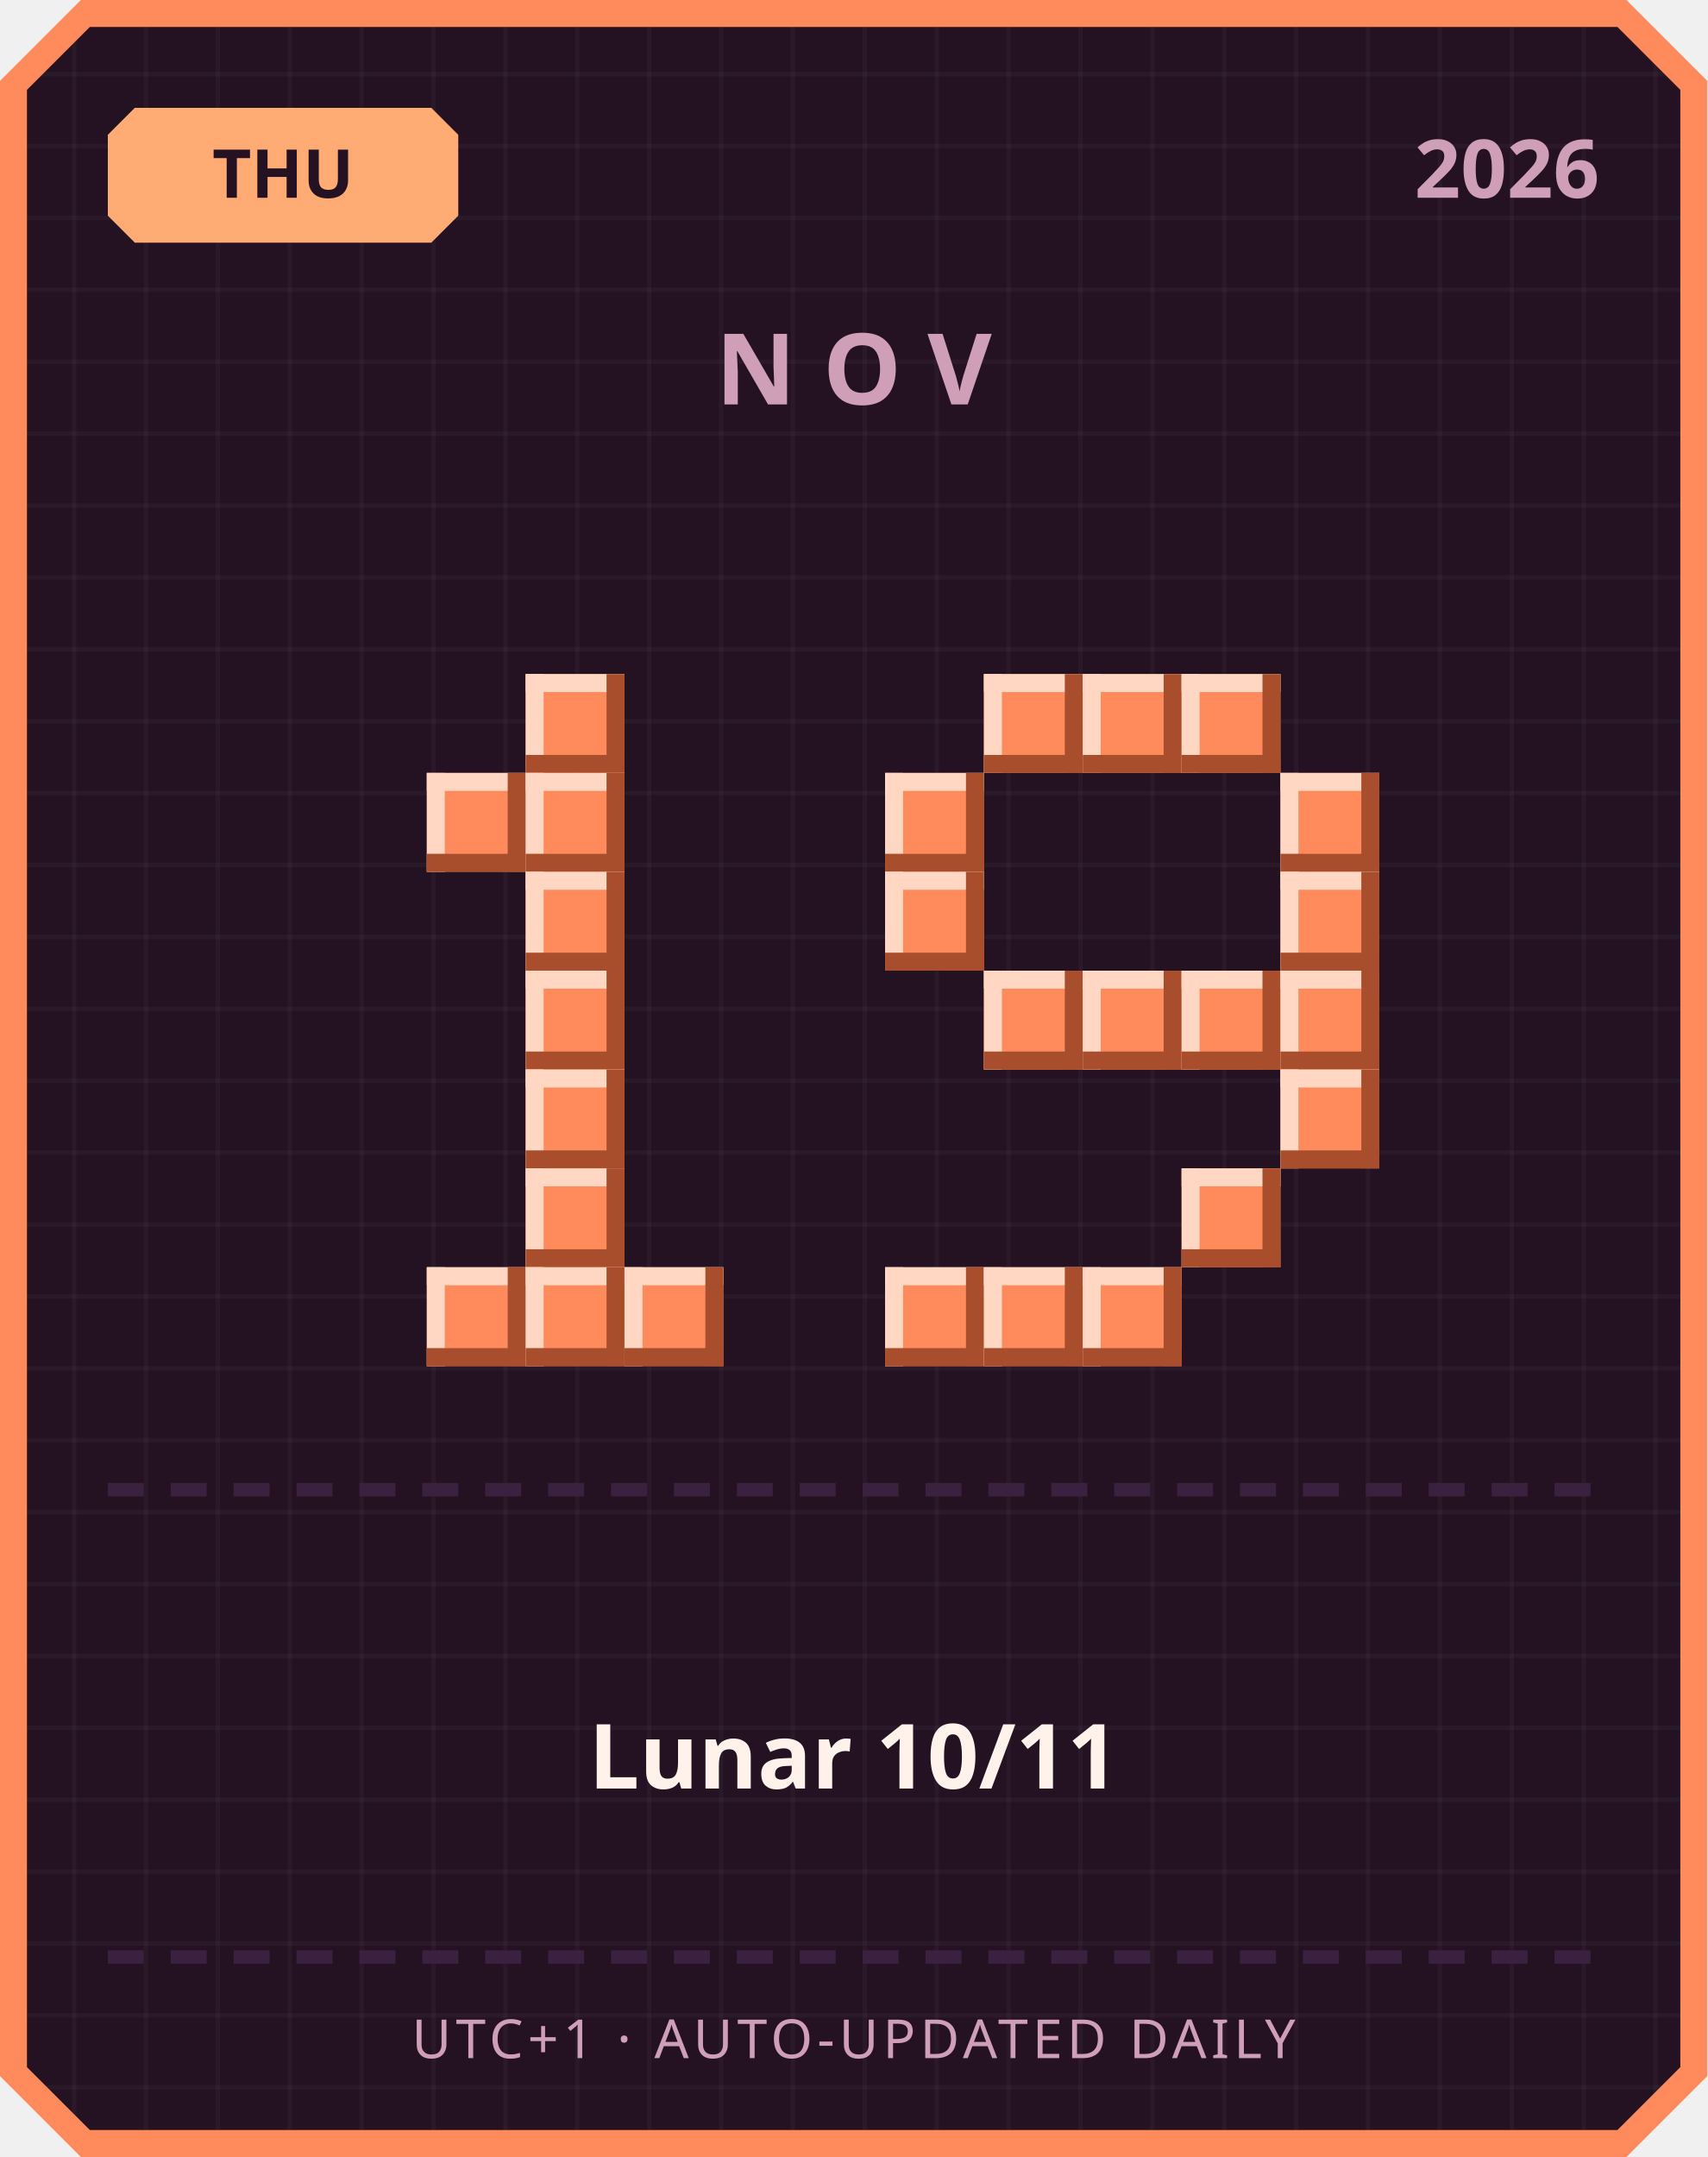
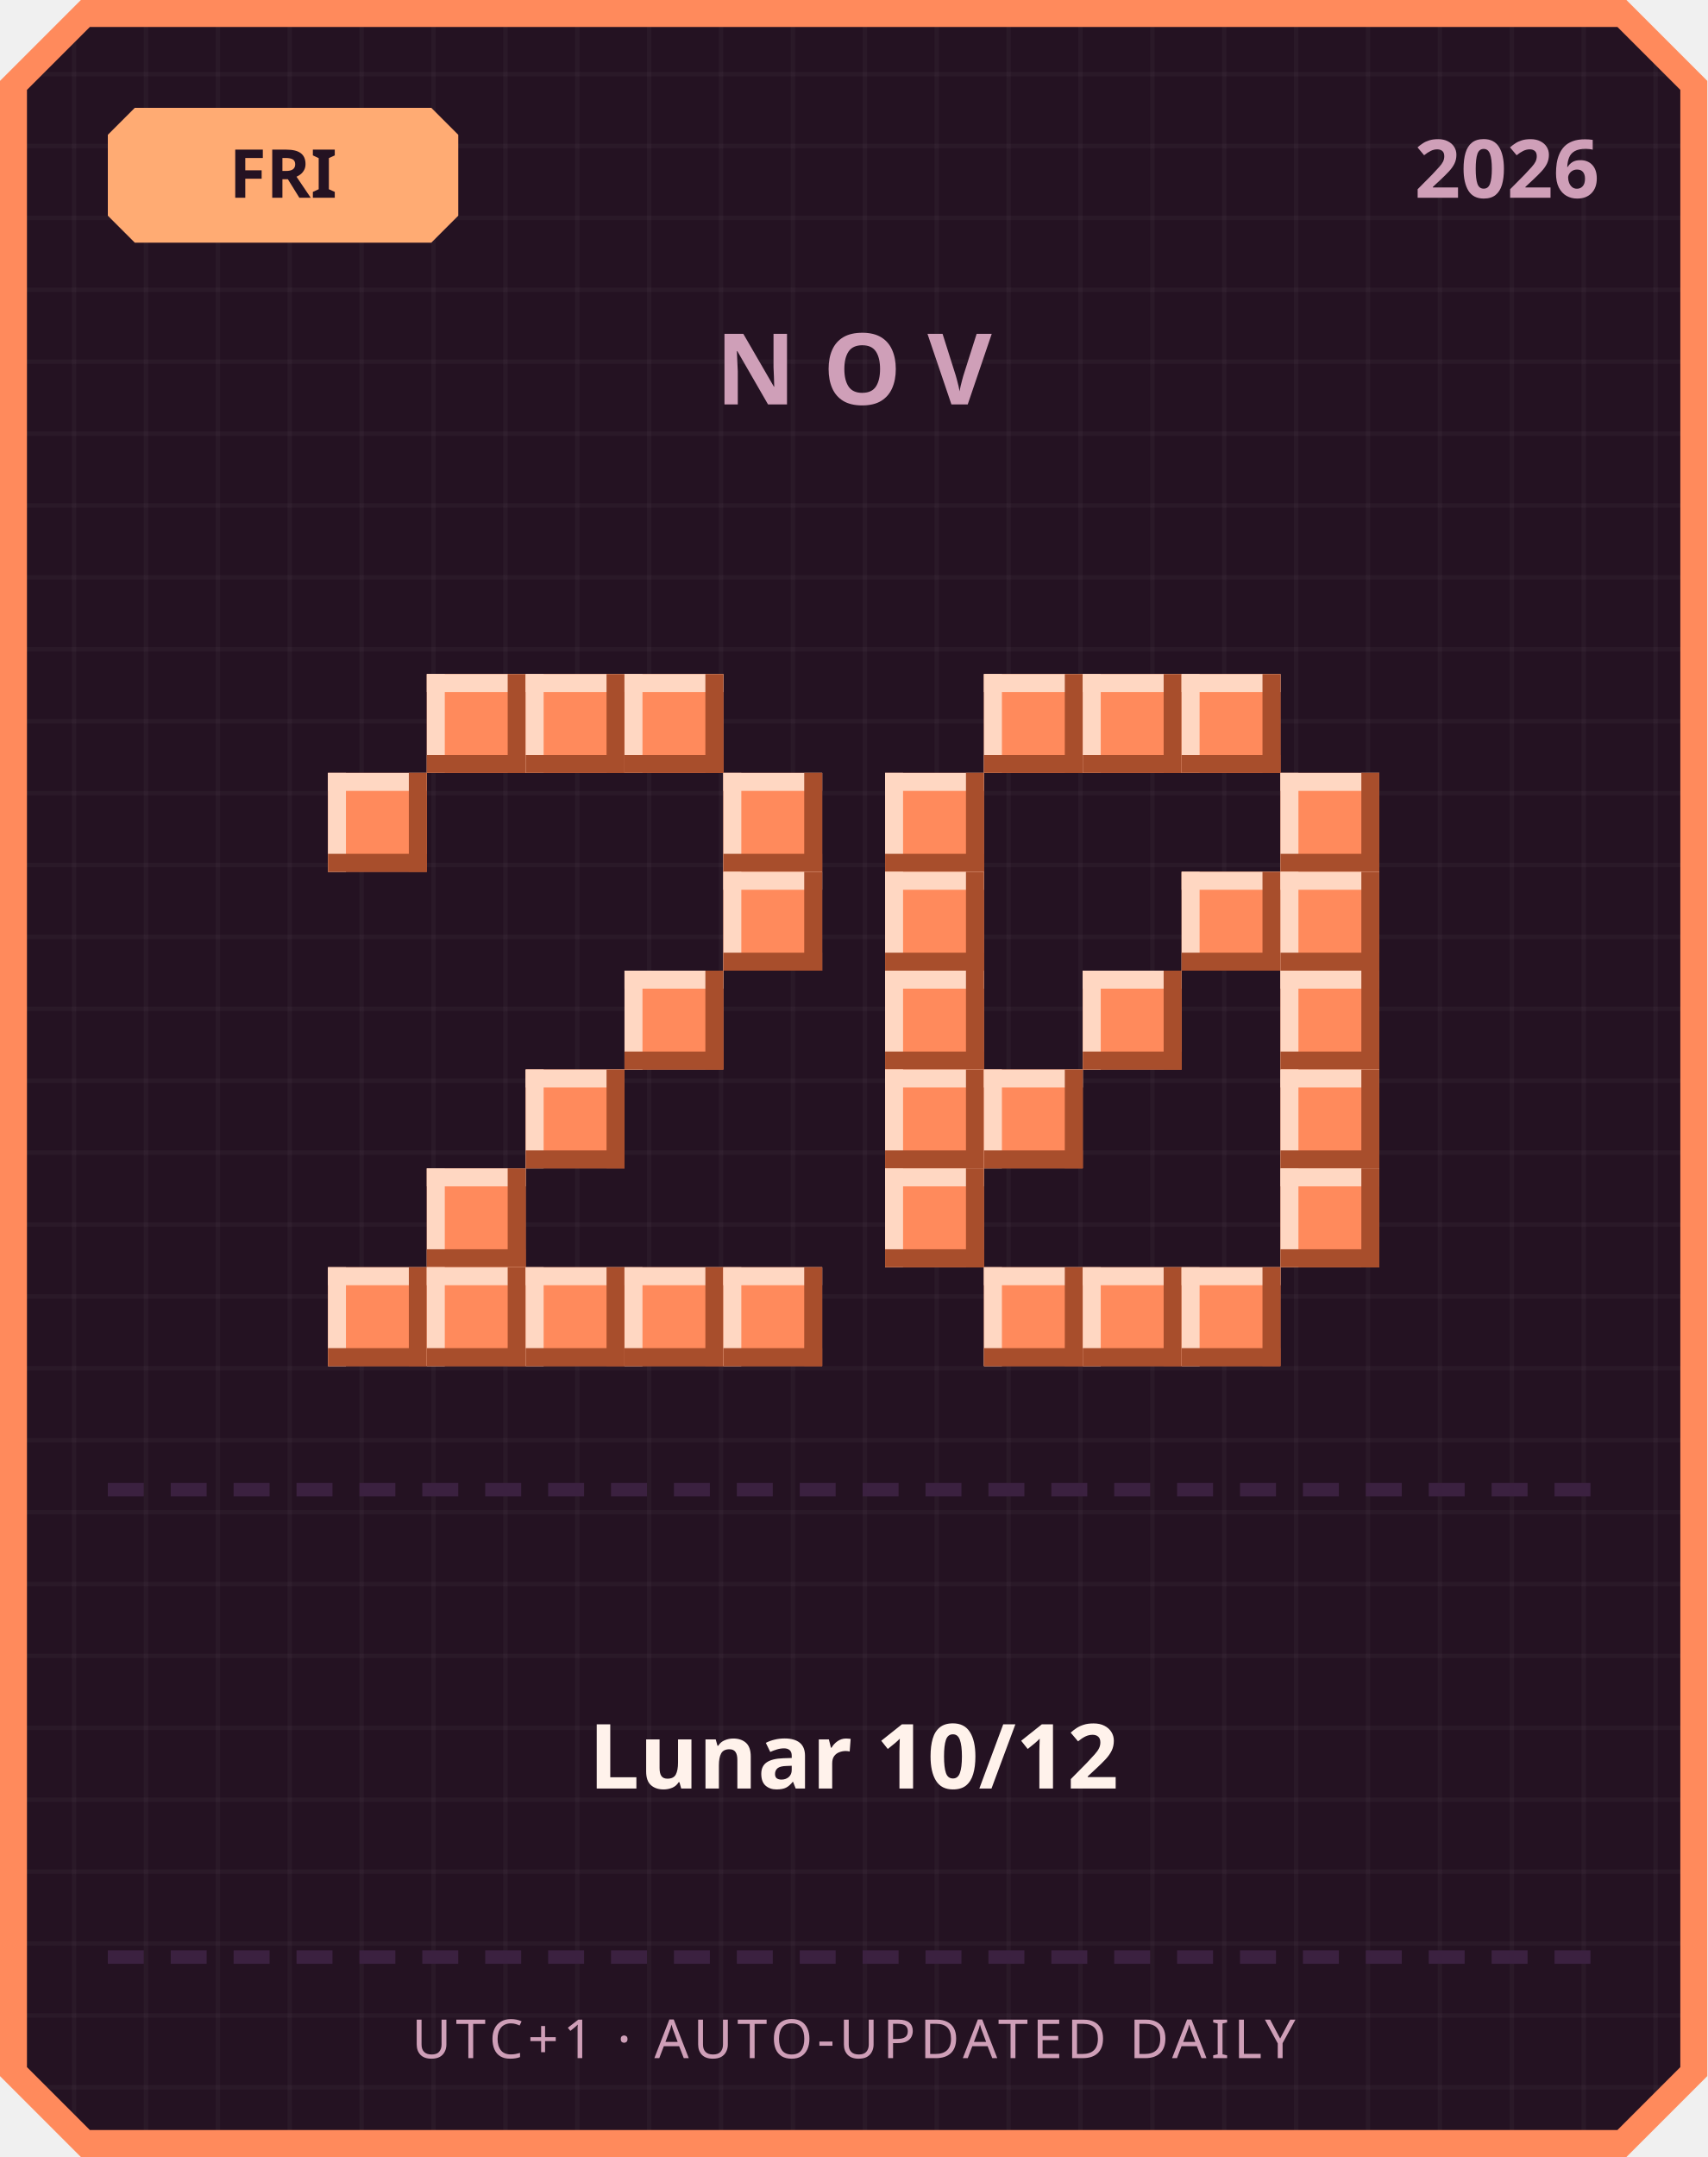
<svg xmlns="http://www.w3.org/2000/svg" width="380" height="480" viewBox="0 0 380 480">
  <defs>
    <pattern id="grid" width="16" height="16" patternUnits="userSpaceOnUse">
      <rect width="16" height="16" fill="#241222" />
      <rect width="1" height="16" fill="#ffffff" opacity="0.03" />
      <rect width="16" height="1" fill="#ffffff" opacity="0.03" />
    </pattern>
  </defs>
  <path d="M 18,0 L 362,0 L 380,18 L 380,462 L 362,480 L 18,480 L 0,462 L 0,18 Z" fill="#ff8a5c" />
  <path d="M 20,6 L 360,6 L 374,20 L 374,460 L 360,474 L 20,474 L 6,460 L 6,20 Z" fill="url(#grid)" />
  <path d="M 30,24 L 96,24 L 102,30 L 102,48 L 96,54 L 30,54 L 24,48 L 24,30 Z" fill="#ffab73" />
-   <text x="63" y="44" text-anchor="middle" font-family="'Segoe UI', sans-serif" font-size="15" font-weight="700" fill="#241222">THU</text>
+   <text x="63" y="44" text-anchor="middle" font-family="'Segoe UI', sans-serif" font-size="15" font-weight="700" fill="#241222">FRI</text>
  <text x="356" y="44" text-anchor="end" font-family="'Segoe UI', sans-serif" font-size="18" font-weight="700" fill="#cf9fb8">2026</text>
  <text x="190" y="90" text-anchor="middle" font-family="'Segoe UI', sans-serif" font-size="22" font-weight="700" letter-spacing="6" fill="#cf9fb8">NOV</text>
+   <rect x="95" y="150" width="22" height="22" fill="#ff8a5c" />
+   <rect x="95" y="150" width="22" height="4" fill="#ffd7c2" />
+   <rect x="95" y="150" width="4" height="22" fill="#ffd7c2" />
+   <rect x="95" y="168" width="22" height="4" fill="#a84e2c" />
+   <rect x="113" y="150" width="4" height="22" fill="#a84e2c" />
  <rect x="117" y="150" width="22" height="22" fill="#ff8a5c" />
  <rect x="117" y="150" width="22" height="4" fill="#ffd7c2" />
  <rect x="117" y="150" width="4" height="22" fill="#ffd7c2" />
  <rect x="117" y="168" width="22" height="4" fill="#a84e2c" />
  <rect x="135" y="150" width="4" height="22" fill="#a84e2c" />
-   <rect x="95" y="172" width="22" height="22" fill="#ff8a5c" />
-   <rect x="95" y="172" width="22" height="4" fill="#ffd7c2" />
-   <rect x="95" y="172" width="4" height="22" fill="#ffd7c2" />
-   <rect x="95" y="190" width="22" height="4" fill="#a84e2c" />
-   <rect x="113" y="172" width="4" height="22" fill="#a84e2c" />
-   <rect x="117" y="172" width="22" height="22" fill="#ff8a5c" />
-   <rect x="117" y="172" width="22" height="4" fill="#ffd7c2" />
-   <rect x="117" y="172" width="4" height="22" fill="#ffd7c2" />
-   <rect x="117" y="190" width="22" height="4" fill="#a84e2c" />
-   <rect x="135" y="172" width="4" height="22" fill="#a84e2c" />
-   <rect x="117" y="194" width="22" height="22" fill="#ff8a5c" />
-   <rect x="117" y="194" width="22" height="4" fill="#ffd7c2" />
-   <rect x="117" y="194" width="4" height="22" fill="#ffd7c2" />
-   <rect x="117" y="212" width="22" height="4" fill="#a84e2c" />
-   <rect x="135" y="194" width="4" height="22" fill="#a84e2c" />
-   <rect x="117" y="216" width="22" height="22" fill="#ff8a5c" />
-   <rect x="117" y="216" width="22" height="4" fill="#ffd7c2" />
-   <rect x="117" y="216" width="4" height="22" fill="#ffd7c2" />
-   <rect x="117" y="234" width="22" height="4" fill="#a84e2c" />
-   <rect x="135" y="216" width="4" height="22" fill="#a84e2c" />
+   <rect x="139" y="150" width="22" height="22" fill="#ff8a5c" />
+   <rect x="139" y="150" width="22" height="4" fill="#ffd7c2" />
+   <rect x="139" y="150" width="4" height="22" fill="#ffd7c2" />
+   <rect x="139" y="168" width="22" height="4" fill="#a84e2c" />
+   <rect x="157" y="150" width="4" height="22" fill="#a84e2c" />
+   <rect x="73" y="172" width="22" height="22" fill="#ff8a5c" />
+   <rect x="73" y="172" width="22" height="4" fill="#ffd7c2" />
+   <rect x="73" y="172" width="4" height="22" fill="#ffd7c2" />
+   <rect x="73" y="190" width="22" height="4" fill="#a84e2c" />
+   <rect x="91" y="172" width="4" height="22" fill="#a84e2c" />
+   <rect x="161" y="172" width="22" height="22" fill="#ff8a5c" />
+   <rect x="161" y="172" width="22" height="4" fill="#ffd7c2" />
+   <rect x="161" y="172" width="4" height="22" fill="#ffd7c2" />
+   <rect x="161" y="190" width="22" height="4" fill="#a84e2c" />
+   <rect x="179" y="172" width="4" height="22" fill="#a84e2c" />
+   <rect x="161" y="194" width="22" height="22" fill="#ff8a5c" />
+   <rect x="161" y="194" width="22" height="4" fill="#ffd7c2" />
+   <rect x="161" y="194" width="4" height="22" fill="#ffd7c2" />
+   <rect x="161" y="212" width="22" height="4" fill="#a84e2c" />
+   <rect x="179" y="194" width="4" height="22" fill="#a84e2c" />
+   <rect x="139" y="216" width="22" height="22" fill="#ff8a5c" />
+   <rect x="139" y="216" width="22" height="4" fill="#ffd7c2" />
+   <rect x="139" y="216" width="4" height="22" fill="#ffd7c2" />
+   <rect x="139" y="234" width="22" height="4" fill="#a84e2c" />
+   <rect x="157" y="216" width="4" height="22" fill="#a84e2c" />
  <rect x="117" y="238" width="22" height="22" fill="#ff8a5c" />
  <rect x="117" y="238" width="22" height="4" fill="#ffd7c2" />
  <rect x="117" y="238" width="4" height="22" fill="#ffd7c2" />
  <rect x="117" y="256" width="22" height="4" fill="#a84e2c" />
  <rect x="135" y="238" width="4" height="22" fill="#a84e2c" />
-   <rect x="117" y="260" width="22" height="22" fill="#ff8a5c" />
-   <rect x="117" y="260" width="22" height="4" fill="#ffd7c2" />
-   <rect x="117" y="260" width="4" height="22" fill="#ffd7c2" />
-   <rect x="117" y="278" width="22" height="4" fill="#a84e2c" />
-   <rect x="135" y="260" width="4" height="22" fill="#a84e2c" />
+   <rect x="95" y="260" width="22" height="22" fill="#ff8a5c" />
+   <rect x="95" y="260" width="22" height="4" fill="#ffd7c2" />
+   <rect x="95" y="260" width="4" height="22" fill="#ffd7c2" />
+   <rect x="95" y="278" width="22" height="4" fill="#a84e2c" />
+   <rect x="113" y="260" width="4" height="22" fill="#a84e2c" />
+   <rect x="73" y="282" width="22" height="22" fill="#ff8a5c" />
+   <rect x="73" y="282" width="22" height="4" fill="#ffd7c2" />
+   <rect x="73" y="282" width="4" height="22" fill="#ffd7c2" />
+   <rect x="73" y="300" width="22" height="4" fill="#a84e2c" />
+   <rect x="91" y="282" width="4" height="22" fill="#a84e2c" />
  <rect x="95" y="282" width="22" height="22" fill="#ff8a5c" />
  <rect x="95" y="282" width="22" height="4" fill="#ffd7c2" />
  <rect x="95" y="282" width="4" height="22" fill="#ffd7c2" />
  <rect x="95" y="300" width="22" height="4" fill="#a84e2c" />
  <rect x="113" y="282" width="4" height="22" fill="#a84e2c" />
  <rect x="117" y="282" width="22" height="22" fill="#ff8a5c" />
  <rect x="117" y="282" width="22" height="4" fill="#ffd7c2" />
  <rect x="117" y="282" width="4" height="22" fill="#ffd7c2" />
  <rect x="117" y="300" width="22" height="4" fill="#a84e2c" />
  <rect x="135" y="282" width="4" height="22" fill="#a84e2c" />
  <rect x="139" y="282" width="22" height="22" fill="#ff8a5c" />
  <rect x="139" y="282" width="22" height="4" fill="#ffd7c2" />
  <rect x="139" y="282" width="4" height="22" fill="#ffd7c2" />
  <rect x="139" y="300" width="22" height="4" fill="#a84e2c" />
  <rect x="157" y="282" width="4" height="22" fill="#a84e2c" />
+   <rect x="161" y="282" width="22" height="22" fill="#ff8a5c" />
+   <rect x="161" y="282" width="22" height="4" fill="#ffd7c2" />
+   <rect x="161" y="282" width="4" height="22" fill="#ffd7c2" />
+   <rect x="161" y="300" width="22" height="4" fill="#a84e2c" />
+   <rect x="179" y="282" width="4" height="22" fill="#a84e2c" />
  <rect x="219" y="150" width="22" height="22" fill="#ff8a5c" />
  <rect x="219" y="150" width="22" height="4" fill="#ffd7c2" />
  <rect x="219" y="150" width="4" height="22" fill="#ffd7c2" />
  <rect x="219" y="168" width="22" height="4" fill="#a84e2c" />
  <rect x="237" y="150" width="4" height="22" fill="#a84e2c" />
  <rect x="241" y="150" width="22" height="22" fill="#ff8a5c" />
  <rect x="241" y="150" width="22" height="4" fill="#ffd7c2" />
  <rect x="241" y="150" width="4" height="22" fill="#ffd7c2" />
  <rect x="241" y="168" width="22" height="4" fill="#a84e2c" />
  <rect x="259" y="150" width="4" height="22" fill="#a84e2c" />
  <rect x="263" y="150" width="22" height="22" fill="#ff8a5c" />
  <rect x="263" y="150" width="22" height="4" fill="#ffd7c2" />
  <rect x="263" y="150" width="4" height="22" fill="#ffd7c2" />
  <rect x="263" y="168" width="22" height="4" fill="#a84e2c" />
  <rect x="281" y="150" width="4" height="22" fill="#a84e2c" />
  <rect x="197" y="172" width="22" height="22" fill="#ff8a5c" />
  <rect x="197" y="172" width="22" height="4" fill="#ffd7c2" />
  <rect x="197" y="172" width="4" height="22" fill="#ffd7c2" />
  <rect x="197" y="190" width="22" height="4" fill="#a84e2c" />
  <rect x="215" y="172" width="4" height="22" fill="#a84e2c" />
  <rect x="285" y="172" width="22" height="22" fill="#ff8a5c" />
  <rect x="285" y="172" width="22" height="4" fill="#ffd7c2" />
  <rect x="285" y="172" width="4" height="22" fill="#ffd7c2" />
  <rect x="285" y="190" width="22" height="4" fill="#a84e2c" />
  <rect x="303" y="172" width="4" height="22" fill="#a84e2c" />
  <rect x="197" y="194" width="22" height="22" fill="#ff8a5c" />
  <rect x="197" y="194" width="22" height="4" fill="#ffd7c2" />
  <rect x="197" y="194" width="4" height="22" fill="#ffd7c2" />
  <rect x="197" y="212" width="22" height="4" fill="#a84e2c" />
  <rect x="215" y="194" width="4" height="22" fill="#a84e2c" />
+   <rect x="263" y="194" width="22" height="22" fill="#ff8a5c" />
+   <rect x="263" y="194" width="22" height="4" fill="#ffd7c2" />
+   <rect x="263" y="194" width="4" height="22" fill="#ffd7c2" />
+   <rect x="263" y="212" width="22" height="4" fill="#a84e2c" />
+   <rect x="281" y="194" width="4" height="22" fill="#a84e2c" />
  <rect x="285" y="194" width="22" height="22" fill="#ff8a5c" />
  <rect x="285" y="194" width="22" height="4" fill="#ffd7c2" />
  <rect x="285" y="194" width="4" height="22" fill="#ffd7c2" />
  <rect x="285" y="212" width="22" height="4" fill="#a84e2c" />
  <rect x="303" y="194" width="4" height="22" fill="#a84e2c" />
-   <rect x="219" y="216" width="22" height="22" fill="#ff8a5c" />
-   <rect x="219" y="216" width="22" height="4" fill="#ffd7c2" />
-   <rect x="219" y="216" width="4" height="22" fill="#ffd7c2" />
-   <rect x="219" y="234" width="22" height="4" fill="#a84e2c" />
-   <rect x="237" y="216" width="4" height="22" fill="#a84e2c" />
+   <rect x="197" y="216" width="22" height="22" fill="#ff8a5c" />
+   <rect x="197" y="216" width="22" height="4" fill="#ffd7c2" />
+   <rect x="197" y="216" width="4" height="22" fill="#ffd7c2" />
+   <rect x="197" y="234" width="22" height="4" fill="#a84e2c" />
+   <rect x="215" y="216" width="4" height="22" fill="#a84e2c" />
  <rect x="241" y="216" width="22" height="22" fill="#ff8a5c" />
  <rect x="241" y="216" width="22" height="4" fill="#ffd7c2" />
  <rect x="241" y="216" width="4" height="22" fill="#ffd7c2" />
  <rect x="241" y="234" width="22" height="4" fill="#a84e2c" />
  <rect x="259" y="216" width="4" height="22" fill="#a84e2c" />
-   <rect x="263" y="216" width="22" height="22" fill="#ff8a5c" />
-   <rect x="263" y="216" width="22" height="4" fill="#ffd7c2" />
-   <rect x="263" y="216" width="4" height="22" fill="#ffd7c2" />
-   <rect x="263" y="234" width="22" height="4" fill="#a84e2c" />
-   <rect x="281" y="216" width="4" height="22" fill="#a84e2c" />
  <rect x="285" y="216" width="22" height="22" fill="#ff8a5c" />
  <rect x="285" y="216" width="22" height="4" fill="#ffd7c2" />
  <rect x="285" y="216" width="4" height="22" fill="#ffd7c2" />
  <rect x="285" y="234" width="22" height="4" fill="#a84e2c" />
  <rect x="303" y="216" width="4" height="22" fill="#a84e2c" />
+   <rect x="197" y="238" width="22" height="22" fill="#ff8a5c" />
+   <rect x="197" y="238" width="22" height="4" fill="#ffd7c2" />
+   <rect x="197" y="238" width="4" height="22" fill="#ffd7c2" />
+   <rect x="197" y="256" width="22" height="4" fill="#a84e2c" />
+   <rect x="215" y="238" width="4" height="22" fill="#a84e2c" />
+   <rect x="219" y="238" width="22" height="22" fill="#ff8a5c" />
+   <rect x="219" y="238" width="22" height="4" fill="#ffd7c2" />
+   <rect x="219" y="238" width="4" height="22" fill="#ffd7c2" />
+   <rect x="219" y="256" width="22" height="4" fill="#a84e2c" />
+   <rect x="237" y="238" width="4" height="22" fill="#a84e2c" />
  <rect x="285" y="238" width="22" height="22" fill="#ff8a5c" />
  <rect x="285" y="238" width="22" height="4" fill="#ffd7c2" />
  <rect x="285" y="238" width="4" height="22" fill="#ffd7c2" />
  <rect x="285" y="256" width="22" height="4" fill="#a84e2c" />
  <rect x="303" y="238" width="4" height="22" fill="#a84e2c" />
-   <rect x="263" y="260" width="22" height="22" fill="#ff8a5c" />
-   <rect x="263" y="260" width="22" height="4" fill="#ffd7c2" />
-   <rect x="263" y="260" width="4" height="22" fill="#ffd7c2" />
-   <rect x="263" y="278" width="22" height="4" fill="#a84e2c" />
-   <rect x="281" y="260" width="4" height="22" fill="#a84e2c" />
-   <rect x="197" y="282" width="22" height="22" fill="#ff8a5c" />
-   <rect x="197" y="282" width="22" height="4" fill="#ffd7c2" />
-   <rect x="197" y="282" width="4" height="22" fill="#ffd7c2" />
-   <rect x="197" y="300" width="22" height="4" fill="#a84e2c" />
-   <rect x="215" y="282" width="4" height="22" fill="#a84e2c" />
+   <rect x="197" y="260" width="22" height="22" fill="#ff8a5c" />
+   <rect x="197" y="260" width="22" height="4" fill="#ffd7c2" />
+   <rect x="197" y="260" width="4" height="22" fill="#ffd7c2" />
+   <rect x="197" y="278" width="22" height="4" fill="#a84e2c" />
+   <rect x="215" y="260" width="4" height="22" fill="#a84e2c" />
+   <rect x="285" y="260" width="22" height="22" fill="#ff8a5c" />
+   <rect x="285" y="260" width="22" height="4" fill="#ffd7c2" />
+   <rect x="285" y="260" width="4" height="22" fill="#ffd7c2" />
+   <rect x="285" y="278" width="22" height="4" fill="#a84e2c" />
+   <rect x="303" y="260" width="4" height="22" fill="#a84e2c" />
  <rect x="219" y="282" width="22" height="22" fill="#ff8a5c" />
  <rect x="219" y="282" width="22" height="4" fill="#ffd7c2" />
  <rect x="219" y="282" width="4" height="22" fill="#ffd7c2" />
  <rect x="219" y="300" width="22" height="4" fill="#a84e2c" />
  <rect x="237" y="282" width="4" height="22" fill="#a84e2c" />
  <rect x="241" y="282" width="22" height="22" fill="#ff8a5c" />
  <rect x="241" y="282" width="22" height="4" fill="#ffd7c2" />
  <rect x="241" y="282" width="4" height="22" fill="#ffd7c2" />
  <rect x="241" y="300" width="22" height="4" fill="#a84e2c" />
  <rect x="259" y="282" width="4" height="22" fill="#a84e2c" />
+   <rect x="263" y="282" width="22" height="22" fill="#ff8a5c" />
+   <rect x="263" y="282" width="22" height="4" fill="#ffd7c2" />
+   <rect x="263" y="282" width="4" height="22" fill="#ffd7c2" />
+   <rect x="263" y="300" width="22" height="4" fill="#a84e2c" />
+   <rect x="281" y="282" width="4" height="22" fill="#a84e2c" />
  <rect x="24" y="330" width="8" height="3" fill="#3b2140" />
  <rect x="38" y="330" width="8" height="3" fill="#3b2140" />
  <rect x="52" y="330" width="8" height="3" fill="#3b2140" />
  <rect x="66" y="330" width="8" height="3" fill="#3b2140" />
  <rect x="80" y="330" width="8" height="3" fill="#3b2140" />
  <rect x="94" y="330" width="8" height="3" fill="#3b2140" />
  <rect x="108" y="330" width="8" height="3" fill="#3b2140" />
  <rect x="122" y="330" width="8" height="3" fill="#3b2140" />
  <rect x="136" y="330" width="8" height="3" fill="#3b2140" />
  <rect x="150" y="330" width="8" height="3" fill="#3b2140" />
  <rect x="164" y="330" width="8" height="3" fill="#3b2140" />
  <rect x="178" y="330" width="8" height="3" fill="#3b2140" />
  <rect x="192" y="330" width="8" height="3" fill="#3b2140" />
  <rect x="206" y="330" width="8" height="3" fill="#3b2140" />
  <rect x="220" y="330" width="8" height="3" fill="#3b2140" />
  <rect x="234" y="330" width="8" height="3" fill="#3b2140" />
  <rect x="248" y="330" width="8" height="3" fill="#3b2140" />
  <rect x="262" y="330" width="8" height="3" fill="#3b2140" />
  <rect x="276" y="330" width="8" height="3" fill="#3b2140" />
  <rect x="290" y="330" width="8" height="3" fill="#3b2140" />
  <rect x="304" y="330" width="8" height="3" fill="#3b2140" />
  <rect x="318" y="330" width="8" height="3" fill="#3b2140" />
  <rect x="332" y="330" width="8" height="3" fill="#3b2140" />
  <rect x="346" y="330" width="8" height="3" fill="#3b2140" />
-   <text x="190" y="398" text-anchor="middle" font-family="'Segoe UI', 'Microsoft JhengHei', sans-serif" font-size="20" font-weight="700" fill="#fff2eb">Lunar 10/11</text>
+   <text x="190" y="398" text-anchor="middle" font-family="'Segoe UI', 'Microsoft JhengHei', sans-serif" font-size="20" font-weight="700" fill="#fff2eb">Lunar 10/12</text>
  <rect x="24" y="434" width="8" height="3" fill="#3b2140" />
  <rect x="38" y="434" width="8" height="3" fill="#3b2140" />
  <rect x="52" y="434" width="8" height="3" fill="#3b2140" />
  <rect x="66" y="434" width="8" height="3" fill="#3b2140" />
  <rect x="80" y="434" width="8" height="3" fill="#3b2140" />
  <rect x="94" y="434" width="8" height="3" fill="#3b2140" />
  <rect x="108" y="434" width="8" height="3" fill="#3b2140" />
  <rect x="122" y="434" width="8" height="3" fill="#3b2140" />
  <rect x="136" y="434" width="8" height="3" fill="#3b2140" />
  <rect x="150" y="434" width="8" height="3" fill="#3b2140" />
  <rect x="164" y="434" width="8" height="3" fill="#3b2140" />
  <rect x="178" y="434" width="8" height="3" fill="#3b2140" />
  <rect x="192" y="434" width="8" height="3" fill="#3b2140" />
  <rect x="206" y="434" width="8" height="3" fill="#3b2140" />
  <rect x="220" y="434" width="8" height="3" fill="#3b2140" />
  <rect x="234" y="434" width="8" height="3" fill="#3b2140" />
  <rect x="248" y="434" width="8" height="3" fill="#3b2140" />
  <rect x="262" y="434" width="8" height="3" fill="#3b2140" />
  <rect x="276" y="434" width="8" height="3" fill="#3b2140" />
  <rect x="290" y="434" width="8" height="3" fill="#3b2140" />
  <rect x="304" y="434" width="8" height="3" fill="#3b2140" />
  <rect x="318" y="434" width="8" height="3" fill="#3b2140" />
  <rect x="332" y="434" width="8" height="3" fill="#3b2140" />
  <rect x="346" y="434" width="8" height="3" fill="#3b2140" />
  <text x="190" y="458" text-anchor="middle" font-family="'Segoe UI', sans-serif" font-size="12" letter-spacing="1" fill="#cf9fb8">UTC+1 · AUTO-UPDATED DAILY</text>
</svg>
